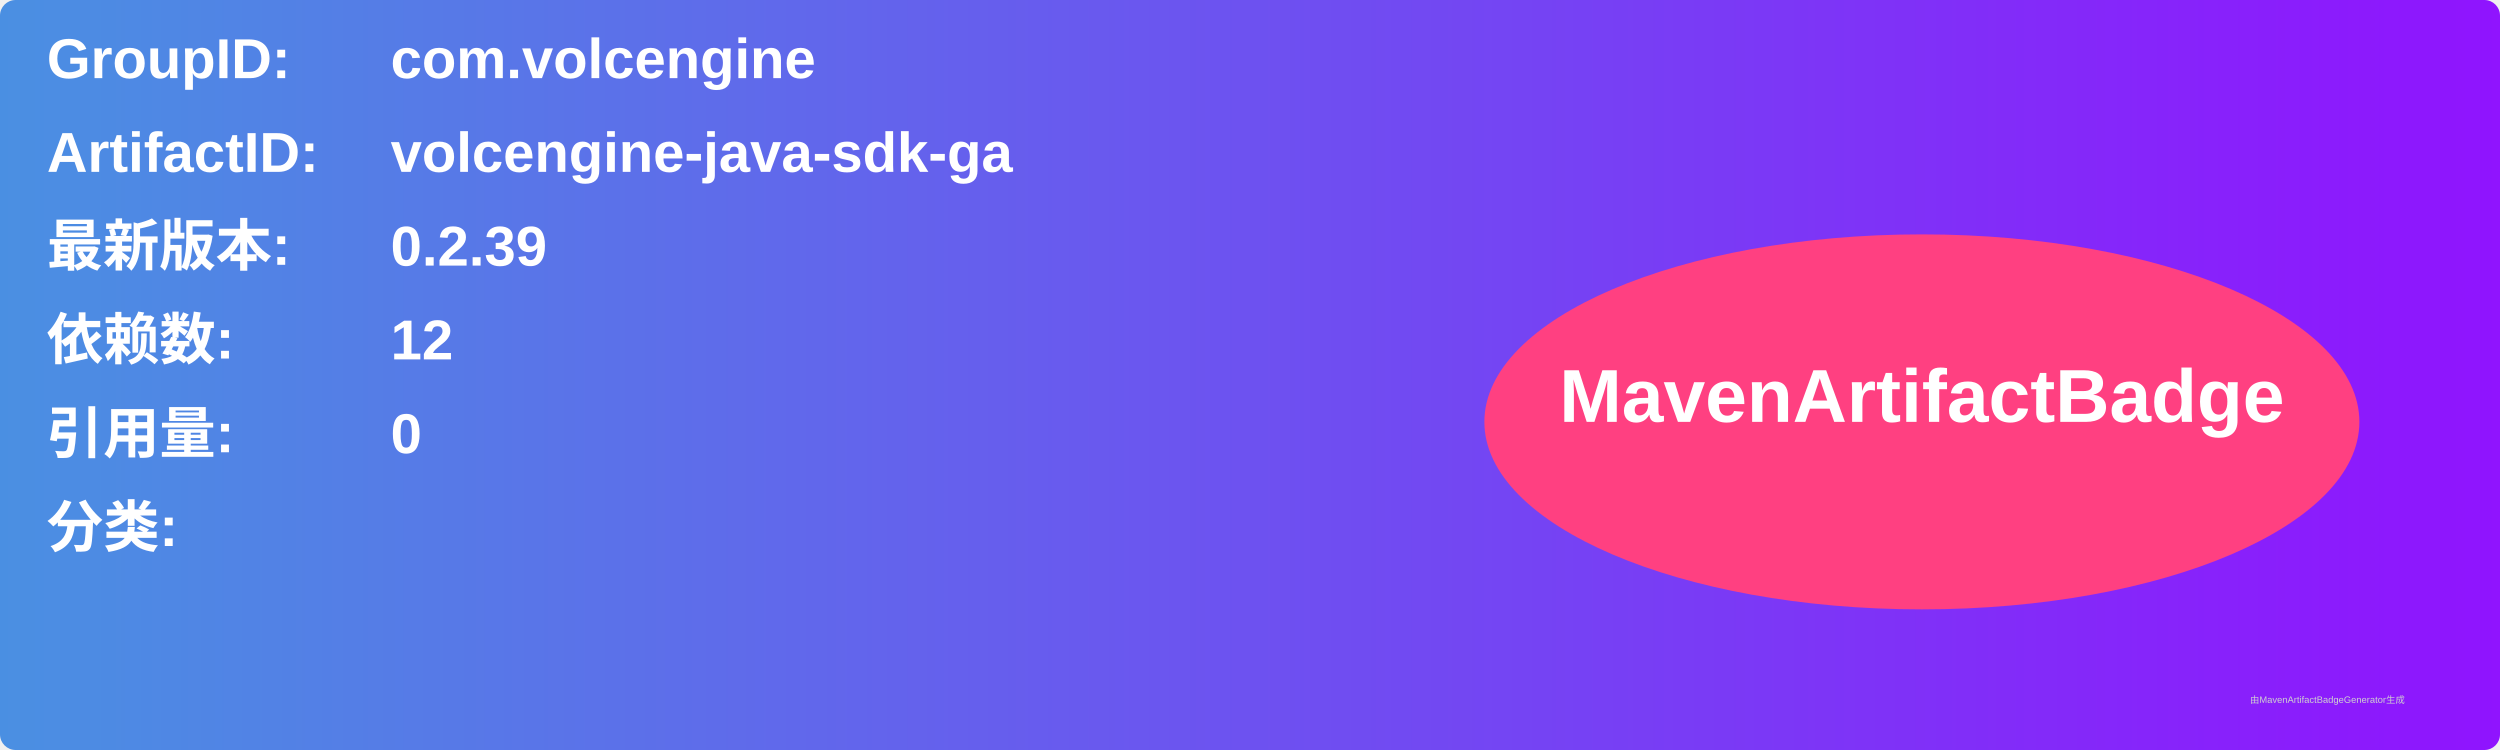
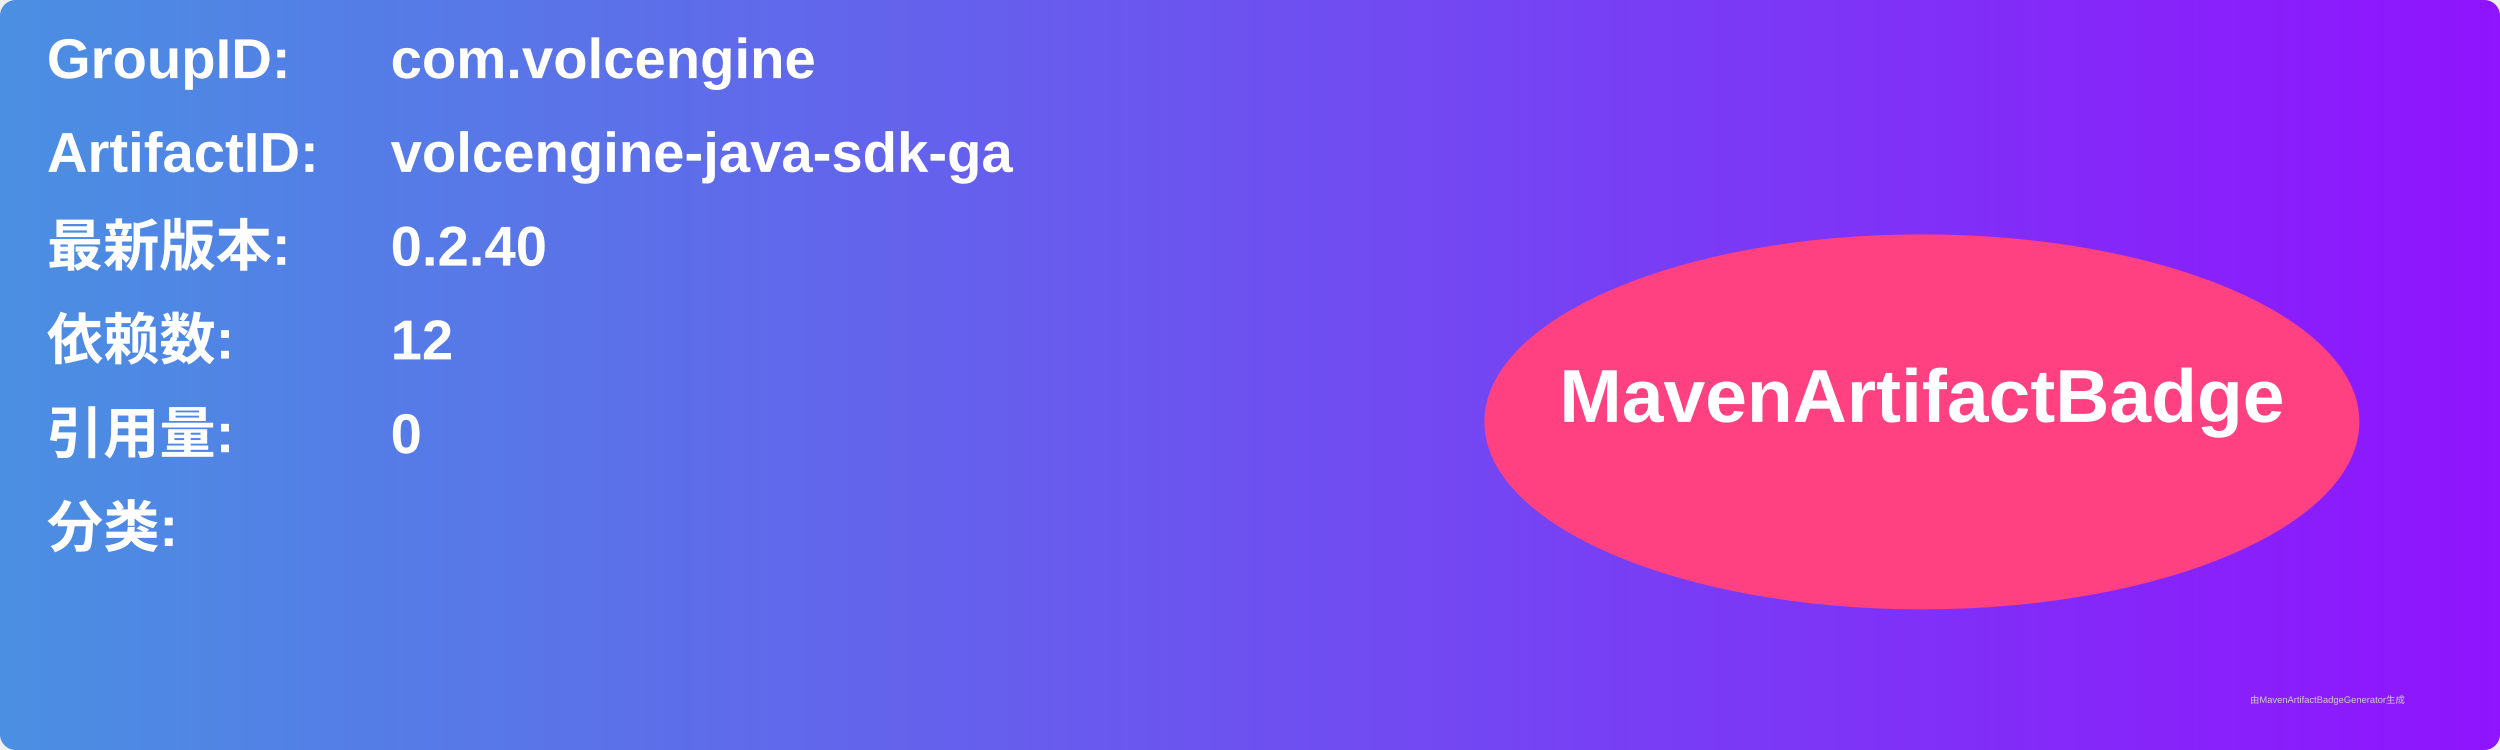
<svg xmlns="http://www.w3.org/2000/svg" width="800" height="240" viewBox="0 0 800 240">
  <linearGradient id="grad" x1="0%" y1="0%" x2="100%" y2="0%">
    <stop offset="0%" stop-color="#4a90e2" />
    <stop offset="100%" stop-color="#9013fe" />
  </linearGradient>
  <rect width="100%" height="100%" rx="5" ry="5" fill="url(#grad)" />
  <g transform="translate(15, 15)">
    <text x="0" y="10" font-family="Arial" font-size="18" fill="white" font-weight="bold" width="260">GroupID:</text>
    <text x="110" y="10" font-family="Arial" font-size="18" fill="white" font-weight="bold" width="460">com.volcengine</text>
    <text x="0" y="40" font-family="Arial" font-size="18" fill="white" font-weight="bold" width="260">ArtifactID:</text>
    <text x="110" y="40" font-family="Arial" font-size="18" fill="white" font-weight="bold" width="460">volcengine-java-sdk-ga</text>
    <text x="0" y="70" font-family="Arial" font-size="18" fill="white" font-weight="bold">最新版本:</text>
    <text x="110" y="70" font-family="Arial" font-size="18" fill="white" font-weight="bold">
-       <tspan font-weight="bold">0.2.39</tspan>
+       <tspan font-weight="bold">0.2.40</tspan>
    </text>
    <text x="0" y="100" font-family="Arial" font-size="18" fill="white" font-weight="bold">依赖数: </text>
    <text x="110" y="100" font-family="Arial" font-size="18" fill="white">
      <tspan font-weight="bold">12</tspan>
    </text>
    <text x="0" y="130" font-family="Arial" font-size="18" fill="white" font-weight="bold">引用量: </text>
    <text x="110" y="130" font-family="Arial" font-size="18" fill="white">
      <tspan font-weight="bold">0</tspan>
    </text>
    <text x="0" y="160" font-family="Arial" font-size="18" fill="white" font-weight="bold">分类:</text>
    <text x="10" y="190" font-family="Arial" font-size="10" fill="white">
      <tspan font-weight="bold" />
    </text>
    <ellipse cx="600" cy="120" rx="140" ry="60" fill="#ff4081" />
    <text x="600" y="120" text-anchor="middle" font-family="Arial" font-size="24" fill="white" font-weight="bold">MavenArtifactBadge</text>
  </g>
  <text x="720" y="225" font-family="Arial" font-size="3" fill="#d0d0d0">由MavenArtifactBadgeGenerator生成</text>
</svg>
